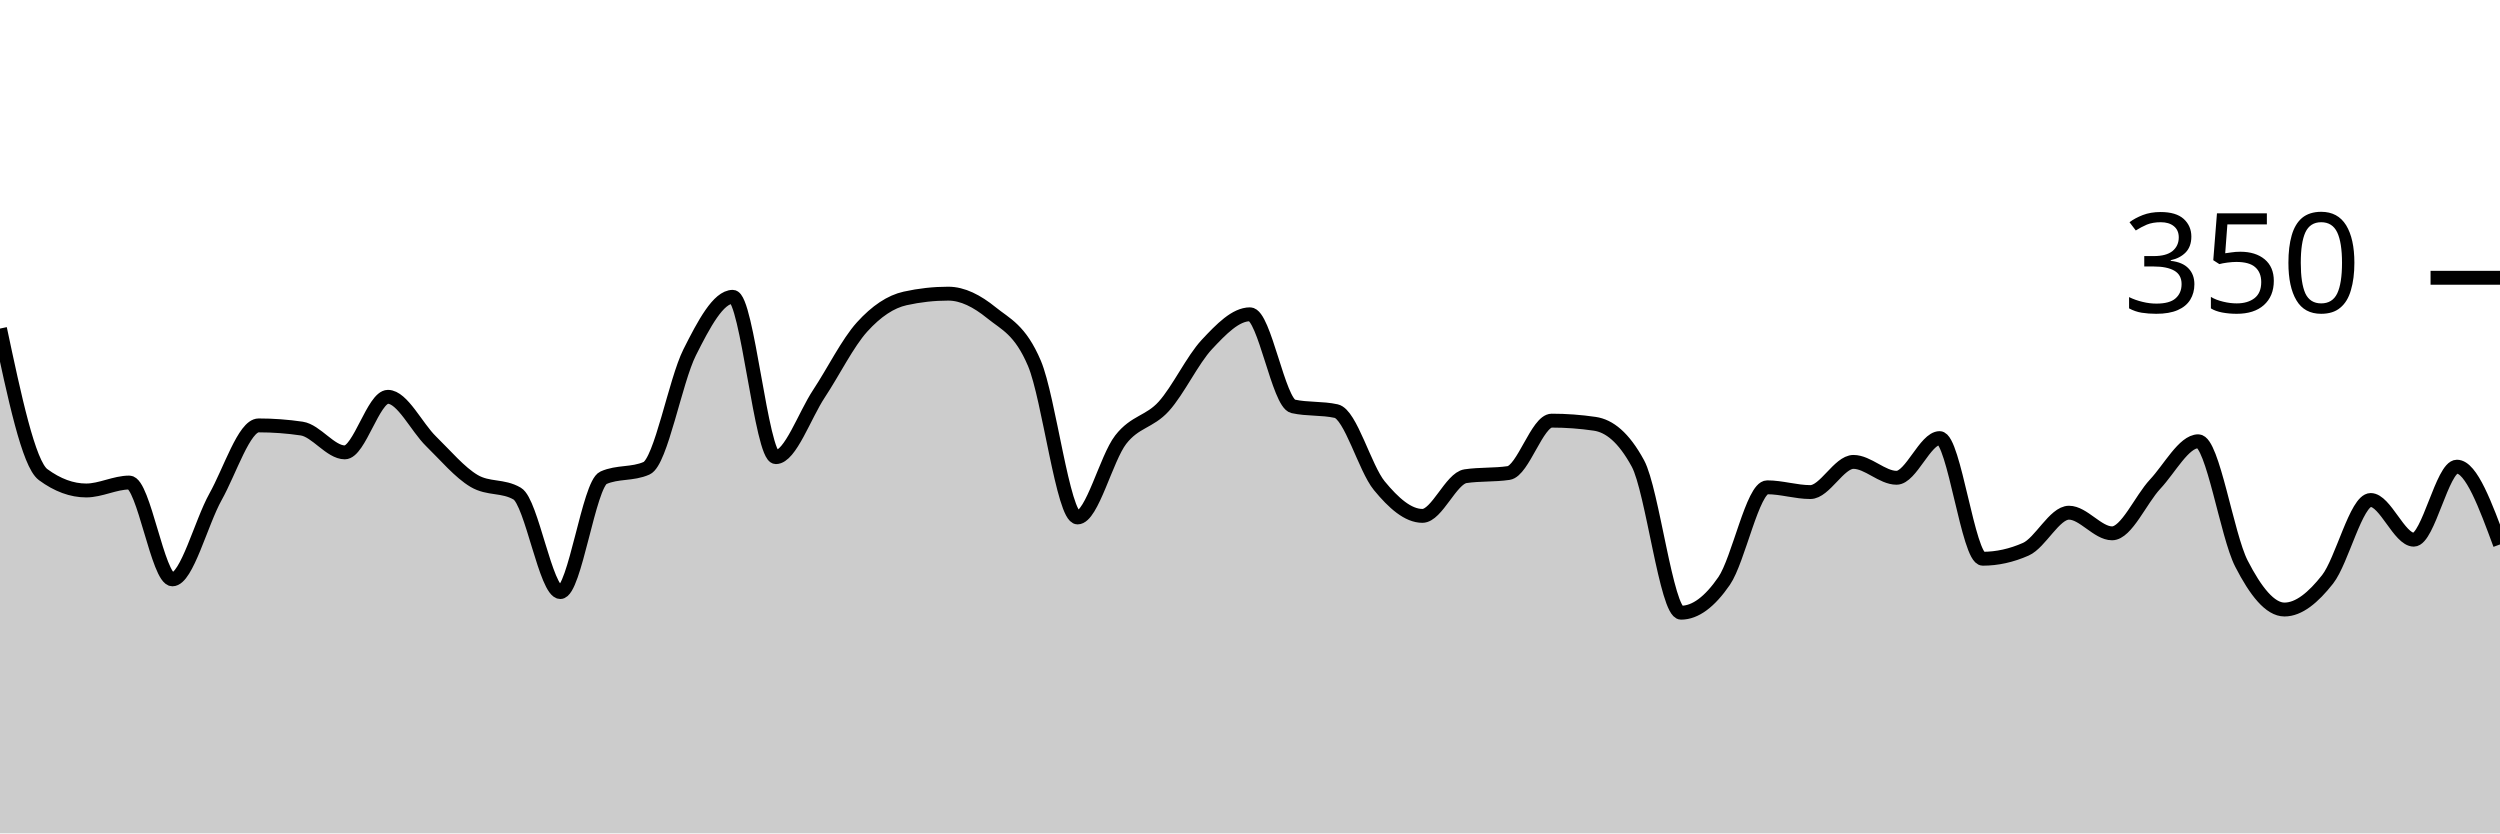
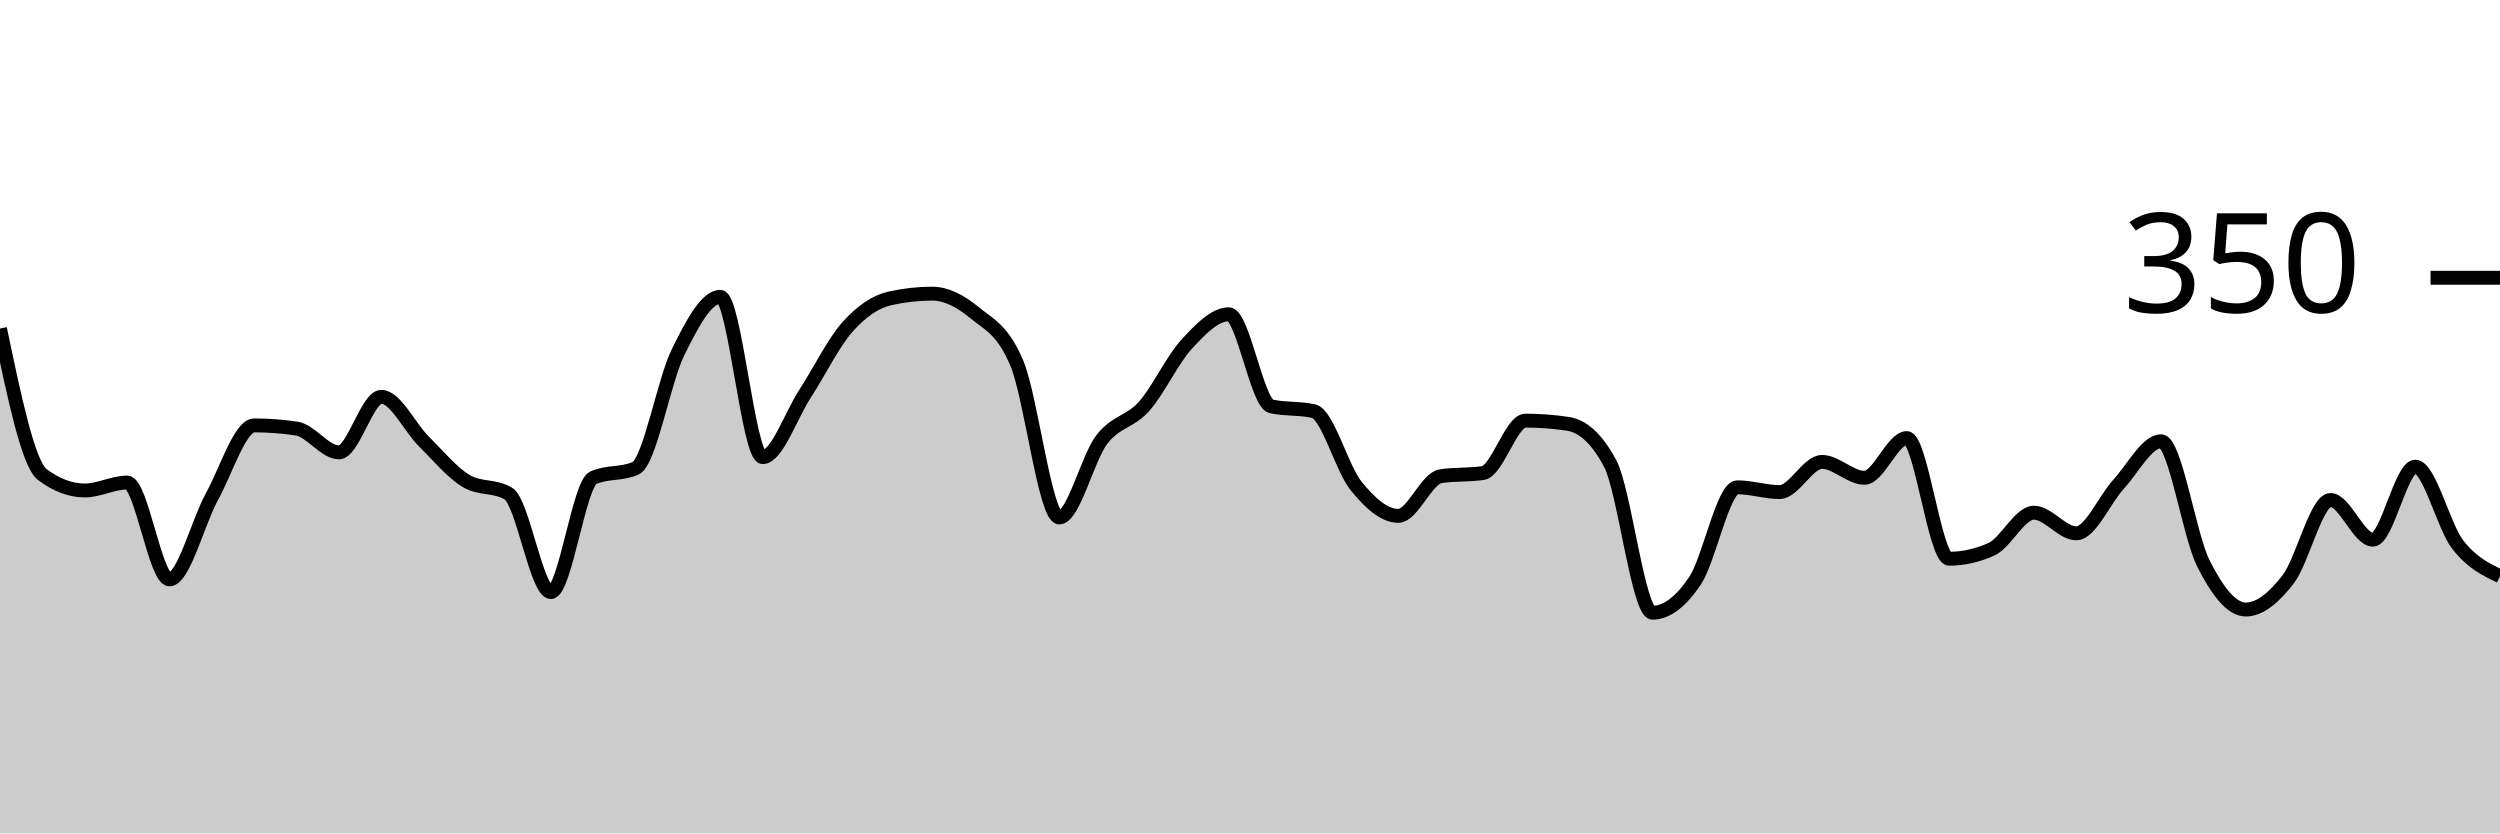
<svg xmlns="http://www.w3.org/2000/svg" viewBox="0 0 180 60">
  <g transform="translate(0,20)">
-     <path class="area" fill="rgba(0, 0, 0, 0.2)" d="M0,3.657C1.034,8.533,2.069,13.41,3.103,14.171C4.138,14.933,5.172,15.314,6.207,15.314C7.241,15.314,8.276,14.743,9.31,14.743C10.345,14.743,11.379,21.714,12.414,21.714C13.448,21.714,14.483,17.619,15.517,15.771C16.552,13.924,17.586,10.629,18.621,10.629C19.655,10.629,20.69,10.705,21.724,10.857C22.759,11.01,23.793,12.571,24.828,12.571C25.862,12.571,26.897,8.571,27.931,8.571C28.966,8.571,30,10.762,31.034,11.771C32.069,12.781,33.103,14.019,34.138,14.629C35.172,15.238,36.207,14.933,37.241,15.543C38.276,16.152,39.31,22.629,40.345,22.629C41.379,22.629,42.414,14.857,43.448,14.4C44.483,13.943,45.517,14.171,46.552,13.714C47.586,13.257,48.621,7.429,49.655,5.371C50.69,3.314,51.724,1.371,52.759,1.371C53.793,1.371,54.828,12.914,55.862,12.914C56.897,12.914,57.931,9.905,58.966,8.343C60,6.781,61.034,4.686,62.069,3.543C63.103,2.4,64.138,1.714,65.172,1.486C66.207,1.257,67.241,1.143,68.276,1.143C69.31,1.143,70.345,1.676,71.379,2.514C72.414,3.352,73.448,3.733,74.483,6.171C75.517,8.61,76.552,17.257,77.586,17.257C78.621,17.257,79.655,12.99,80.69,11.657C81.724,10.324,82.759,10.4,83.793,9.257C84.828,8.114,85.862,5.905,86.897,4.8C87.931,3.695,88.966,2.629,90,2.629C91.034,2.629,92.069,9.029,93.103,9.257C94.138,9.486,95.172,9.371,96.207,9.6C97.241,9.829,98.276,13.714,99.31,14.971C100.345,16.229,101.379,17.143,102.414,17.143C103.448,17.143,104.483,14.438,105.517,14.286C106.552,14.133,107.586,14.21,108.621,14.057C109.655,13.905,110.69,10.286,111.724,10.286C112.759,10.286,113.793,10.362,114.828,10.514C115.862,10.667,116.897,11.467,117.931,13.371C118.966,15.276,120,24.114,121.034,24.114C122.069,24.114,123.103,23.333,124.138,21.829C125.172,20.324,126.207,15.086,127.241,15.086C128.276,15.086,129.31,15.429,130.345,15.429C131.379,15.429,132.414,13.257,133.448,13.257C134.483,13.257,135.517,14.4,136.552,14.4C137.586,14.4,138.621,11.543,139.655,11.543C140.69,11.543,141.724,20.229,142.759,20.229C143.793,20.229,144.828,20,145.862,19.543C146.897,19.086,147.931,16.914,148.966,16.914C150,16.914,151.034,18.4,152.069,18.4C153.103,18.4,154.138,15.962,155.172,14.857C156.207,13.752,157.241,11.771,158.276,11.771C159.31,11.771,160.345,18.552,161.379,20.571C162.414,22.59,163.448,23.886,164.483,23.886C165.517,23.886,166.552,23.029,167.586,21.714C168.621,20.4,169.655,16,170.69,16C171.724,16,172.759,18.857,173.793,18.857C174.828,18.857,175.862,13.6,176.897,13.6C177.931,13.6,178.966,16.4,180,19.2L180,40C178.966,40,177.931,40,176.897,40C175.862,40,174.828,40,173.793,40C172.759,40,171.724,40,170.69,40C169.655,40,168.621,40,167.586,40C166.552,40,165.517,40,164.483,40C163.448,40,162.414,40,161.379,40C160.345,40,159.31,40,158.276,40C157.241,40,156.207,40,155.172,40C154.138,40,153.103,40,152.069,40C151.034,40,150,40,148.966,40C147.931,40,146.897,40,145.862,40C144.828,40,143.793,40,142.759,40C141.724,40,140.69,40,139.655,40C138.621,40,137.586,40,136.552,40C135.517,40,134.483,40,133.448,40C132.414,40,131.379,40,130.345,40C129.31,40,128.276,40,127.241,40C126.207,40,125.172,40,124.138,40C123.103,40,122.069,40,121.034,40C120,40,118.966,40,117.931,40C116.897,40,115.862,40,114.828,40C113.793,40,112.759,40,111.724,40C110.69,40,109.655,40,108.621,40C107.586,40,106.552,40,105.517,40C104.483,40,103.448,40,102.414,40C101.379,40,100.345,40,99.31,40C98.276,40,97.241,40,96.207,40C95.172,40,94.138,40,93.103,40C92.069,40,91.034,40,90,40C88.966,40,87.931,40,86.897,40C85.862,40,84.828,40,83.793,40C82.759,40,81.724,40,80.69,40C79.655,40,78.621,40,77.586,40C76.552,40,75.517,40,74.483,40C73.448,40,72.414,40,71.379,40C70.345,40,69.31,40,68.276,40C67.241,40,66.207,40,65.172,40C64.138,40,63.103,40,62.069,40C61.034,40,60,40,58.966,40C57.931,40,56.897,40,55.862,40C54.828,40,53.793,40,52.759,40C51.724,40,50.69,40,49.655,40C48.621,40,47.586,40,46.552,40C45.517,40,44.483,40,43.448,40C42.414,40,41.379,40,40.345,40C39.31,40,38.276,40,37.241,40C36.207,40,35.172,40,34.138,40C33.103,40,32.069,40,31.034,40C30,40,28.966,40,27.931,40C26.897,40,25.862,40,24.828,40C23.793,40,22.759,40,21.724,40C20.69,40,19.655,40,18.621,40C17.586,40,16.552,40,15.517,40C14.483,40,13.448,40,12.414,40C11.379,40,10.345,40,9.31,40C8.276,40,7.241,40,6.207,40C5.172,40,4.138,40,3.103,40C2.069,40,1.034,40,0,40Z" />
-     <path class="line" stroke="black" fill="none" d="M0,3.657C1.034,8.533,2.069,13.41,3.103,14.171C4.138,14.933,5.172,15.314,6.207,15.314C7.241,15.314,8.276,14.743,9.31,14.743C10.345,14.743,11.379,21.714,12.414,21.714C13.448,21.714,14.483,17.619,15.517,15.771C16.552,13.924,17.586,10.629,18.621,10.629C19.655,10.629,20.69,10.705,21.724,10.857C22.759,11.01,23.793,12.571,24.828,12.571C25.862,12.571,26.897,8.571,27.931,8.571C28.966,8.571,30,10.762,31.034,11.771C32.069,12.781,33.103,14.019,34.138,14.629C35.172,15.238,36.207,14.933,37.241,15.543C38.276,16.152,39.31,22.629,40.345,22.629C41.379,22.629,42.414,14.857,43.448,14.4C44.483,13.943,45.517,14.171,46.552,13.714C47.586,13.257,48.621,7.429,49.655,5.371C50.69,3.314,51.724,1.371,52.759,1.371C53.793,1.371,54.828,12.914,55.862,12.914C56.897,12.914,57.931,9.905,58.966,8.343C60,6.781,61.034,4.686,62.069,3.543C63.103,2.4,64.138,1.714,65.172,1.486C66.207,1.257,67.241,1.143,68.276,1.143C69.31,1.143,70.345,1.676,71.379,2.514C72.414,3.352,73.448,3.733,74.483,6.171C75.517,8.61,76.552,17.257,77.586,17.257C78.621,17.257,79.655,12.99,80.69,11.657C81.724,10.324,82.759,10.4,83.793,9.257C84.828,8.114,85.862,5.905,86.897,4.8C87.931,3.695,88.966,2.629,90,2.629C91.034,2.629,92.069,9.029,93.103,9.257C94.138,9.486,95.172,9.371,96.207,9.6C97.241,9.829,98.276,13.714,99.31,14.971C100.345,16.229,101.379,17.143,102.414,17.143C103.448,17.143,104.483,14.438,105.517,14.286C106.552,14.133,107.586,14.21,108.621,14.057C109.655,13.905,110.69,10.286,111.724,10.286C112.759,10.286,113.793,10.362,114.828,10.514C115.862,10.667,116.897,11.467,117.931,13.371C118.966,15.276,120,24.114,121.034,24.114C122.069,24.114,123.103,23.333,124.138,21.829C125.172,20.324,126.207,15.086,127.241,15.086C128.276,15.086,129.31,15.429,130.345,15.429C131.379,15.429,132.414,13.257,133.448,13.257C134.483,13.257,135.517,14.4,136.552,14.4C137.586,14.4,138.621,11.543,139.655,11.543C140.69,11.543,141.724,20.229,142.759,20.229C143.793,20.229,144.828,20,145.862,19.543C146.897,19.086,147.931,16.914,148.966,16.914C150,16.914,151.034,18.4,152.069,18.4C153.103,18.4,154.138,15.962,155.172,14.857C156.207,13.752,157.241,11.771,158.276,11.771C159.31,11.771,160.345,18.552,161.379,20.571C162.414,22.59,163.448,23.886,164.483,23.886C165.517,23.886,166.552,23.029,167.586,21.714C168.621,20.4,169.655,16,170.69,16C171.724,16,172.759,18.857,173.793,18.857C174.828,18.857,175.862,13.6,176.897,13.6C177.931,13.6,178.966,16.4,180,19.2" />
+     <path class="area" fill="rgba(0, 0, 0, 0.2)" d="M0,3.657C1.017,8.533,2.034,13.41,3.051,14.171C4.068,14.933,5.085,15.314,6.102,15.314C7.119,15.314,8.136,14.743,9.153,14.743C10.169,14.743,11.186,21.714,12.203,21.714C13.22,21.714,14.237,17.619,15.254,15.771C16.271,13.924,17.288,10.629,18.305,10.629C19.322,10.629,20.339,10.705,21.356,10.857C22.373,11.01,23.39,12.571,24.407,12.571C25.424,12.571,26.441,8.571,27.458,8.571C28.475,8.571,29.492,10.762,30.508,11.771C31.525,12.781,32.542,14.019,33.559,14.629C34.576,15.238,35.593,14.933,36.61,15.543C37.627,16.152,38.644,22.629,39.661,22.629C40.678,22.629,41.695,14.857,42.712,14.4C43.729,13.943,44.746,14.171,45.763,13.714C46.78,13.257,47.797,7.429,48.814,5.371C49.831,3.314,50.847,1.371,51.864,1.371C52.881,1.371,53.898,12.914,54.915,12.914C55.932,12.914,56.949,9.905,57.966,8.343C58.983,6.781,60,4.686,61.017,3.543C62.034,2.4,63.051,1.714,64.068,1.486C65.085,1.257,66.102,1.143,67.119,1.143C68.136,1.143,69.153,1.676,70.169,2.514C71.186,3.352,72.203,3.733,73.22,6.171C74.237,8.61,75.254,17.257,76.271,17.257C77.288,17.257,78.305,12.99,79.322,11.657C80.339,10.324,81.356,10.4,82.373,9.257C83.39,8.114,84.407,5.905,85.424,4.8C86.441,3.695,87.458,2.629,88.475,2.629C89.492,2.629,90.508,9.029,91.525,9.257C92.542,9.486,93.559,9.371,94.576,9.6C95.593,9.829,96.61,13.714,97.627,14.971C98.644,16.229,99.661,17.143,100.678,17.143C101.695,17.143,102.712,14.438,103.729,14.286C104.746,14.133,105.763,14.21,106.78,14.057C107.797,13.905,108.814,10.286,109.831,10.286C110.847,10.286,111.864,10.362,112.881,10.514C113.898,10.667,114.915,11.467,115.932,13.371C116.949,15.276,117.966,24.114,118.983,24.114C120,24.114,121.017,23.333,122.034,21.829C123.051,20.324,124.068,15.086,125.085,15.086C126.102,15.086,127.119,15.429,128.136,15.429C129.153,15.429,130.169,13.257,131.186,13.257C132.203,13.257,133.22,14.4,134.237,14.4C135.254,14.4,136.271,11.543,137.288,11.543C138.305,11.543,139.322,20.229,140.339,20.229C141.356,20.229,142.373,20,143.39,19.543C144.407,19.086,145.424,16.914,146.441,16.914C147.458,16.914,148.475,18.4,149.492,18.4C150.508,18.4,151.525,15.962,152.542,14.857C153.559,13.752,154.576,11.771,155.593,11.771C156.61,11.771,157.627,18.552,158.644,20.571C159.661,22.59,160.678,23.886,161.695,23.886C162.712,23.886,163.729,23.029,164.746,21.714C165.763,20.4,166.78,16,167.797,16C168.814,16,169.831,18.857,170.847,18.857C171.864,18.857,172.881,13.6,173.898,13.6C174.915,13.6,175.932,17.886,176.949,19.2C177.966,20.514,178.983,21,180,21.486L180,40C178.983,40,177.966,40,176.949,40C175.932,40,174.915,40,173.898,40C172.881,40,171.864,40,170.847,40C169.831,40,168.814,40,167.797,40C166.78,40,165.763,40,164.746,40C163.729,40,162.712,40,161.695,40C160.678,40,159.661,40,158.644,40C157.627,40,156.61,40,155.593,40C154.576,40,153.559,40,152.542,40C151.525,40,150.508,40,149.492,40C148.475,40,147.458,40,146.441,40C145.424,40,144.407,40,143.39,40C142.373,40,141.356,40,140.339,40C139.322,40,138.305,40,137.288,40C136.271,40,135.254,40,134.237,40C133.22,40,132.203,40,131.186,40C130.169,40,129.153,40,128.136,40C127.119,40,126.102,40,125.085,40C124.068,40,123.051,40,122.034,40C121.017,40,120,40,118.983,40C117.966,40,116.949,40,115.932,40C114.915,40,113.898,40,112.881,40C111.864,40,110.847,40,109.831,40C108.814,40,107.797,40,106.78,40C105.763,40,104.746,40,103.729,40C102.712,40,101.695,40,100.678,40C99.661,40,98.644,40,97.627,40C96.61,40,95.593,40,94.576,40C93.559,40,92.542,40,91.525,40C90.508,40,89.492,40,88.475,40C87.458,40,86.441,40,85.424,40C84.407,40,83.39,40,82.373,40C81.356,40,80.339,40,79.322,40C78.305,40,77.288,40,76.271,40C75.254,40,74.237,40,73.22,40C72.203,40,71.186,40,70.169,40C69.153,40,68.136,40,67.119,40C66.102,40,65.085,40,64.068,40C63.051,40,62.034,40,61.017,40C60,40,58.983,40,57.966,40C56.949,40,55.932,40,54.915,40C53.898,40,52.881,40,51.864,40C50.847,40,49.831,40,48.814,40C47.797,40,46.78,40,45.763,40C44.746,40,43.729,40,42.712,40C41.695,40,40.678,40,39.661,40C38.644,40,37.627,40,36.61,40C35.593,40,34.576,40,33.559,40C32.542,40,31.525,40,30.508,40C29.492,40,28.475,40,27.458,40C26.441,40,25.424,40,24.407,40C23.39,40,22.373,40,21.356,40C20.339,40,19.322,40,18.305,40C17.288,40,16.271,40,15.254,40C14.237,40,13.22,40,12.203,40C11.186,40,10.169,40,9.153,40C8.136,40,7.119,40,6.102,40C5.085,40,4.068,40,3.051,40C2.034,40,1.017,40,0,40Z" />
+     <path class="line" stroke="black" fill="none" d="M0,3.657C1.017,8.533,2.034,13.41,3.051,14.171C4.068,14.933,5.085,15.314,6.102,15.314C7.119,15.314,8.136,14.743,9.153,14.743C10.169,14.743,11.186,21.714,12.203,21.714C13.22,21.714,14.237,17.619,15.254,15.771C16.271,13.924,17.288,10.629,18.305,10.629C19.322,10.629,20.339,10.705,21.356,10.857C22.373,11.01,23.39,12.571,24.407,12.571C25.424,12.571,26.441,8.571,27.458,8.571C28.475,8.571,29.492,10.762,30.508,11.771C31.525,12.781,32.542,14.019,33.559,14.629C34.576,15.238,35.593,14.933,36.61,15.543C37.627,16.152,38.644,22.629,39.661,22.629C40.678,22.629,41.695,14.857,42.712,14.4C43.729,13.943,44.746,14.171,45.763,13.714C46.78,13.257,47.797,7.429,48.814,5.371C49.831,3.314,50.847,1.371,51.864,1.371C52.881,1.371,53.898,12.914,54.915,12.914C55.932,12.914,56.949,9.905,57.966,8.343C58.983,6.781,60,4.686,61.017,3.543C62.034,2.4,63.051,1.714,64.068,1.486C65.085,1.257,66.102,1.143,67.119,1.143C68.136,1.143,69.153,1.676,70.169,2.514C71.186,3.352,72.203,3.733,73.22,6.171C74.237,8.61,75.254,17.257,76.271,17.257C77.288,17.257,78.305,12.99,79.322,11.657C80.339,10.324,81.356,10.4,82.373,9.257C83.39,8.114,84.407,5.905,85.424,4.8C86.441,3.695,87.458,2.629,88.475,2.629C89.492,2.629,90.508,9.029,91.525,9.257C92.542,9.486,93.559,9.371,94.576,9.6C95.593,9.829,96.61,13.714,97.627,14.971C98.644,16.229,99.661,17.143,100.678,17.143C101.695,17.143,102.712,14.438,103.729,14.286C104.746,14.133,105.763,14.21,106.78,14.057C107.797,13.905,108.814,10.286,109.831,10.286C110.847,10.286,111.864,10.362,112.881,10.514C113.898,10.667,114.915,11.467,115.932,13.371C116.949,15.276,117.966,24.114,118.983,24.114C120,24.114,121.017,23.333,122.034,21.829C123.051,20.324,124.068,15.086,125.085,15.086C126.102,15.086,127.119,15.429,128.136,15.429C129.153,15.429,130.169,13.257,131.186,13.257C132.203,13.257,133.22,14.4,134.237,14.4C135.254,14.4,136.271,11.543,137.288,11.543C138.305,11.543,139.322,20.229,140.339,20.229C141.356,20.229,142.373,20,143.39,19.543C144.407,19.086,145.424,16.914,146.441,16.914C147.458,16.914,148.475,18.4,149.492,18.4C150.508,18.4,151.525,15.962,152.542,14.857C153.559,13.752,154.576,11.771,155.593,11.771C156.61,11.771,157.627,18.552,158.644,20.571C159.661,22.59,160.678,23.886,161.695,23.886C162.712,23.886,163.729,23.029,164.746,21.714C165.763,20.4,166.78,16,167.797,16C168.814,16,169.831,18.857,170.847,18.857C171.864,18.857,172.881,13.6,173.898,13.6C174.915,13.6,175.932,17.886,176.949,19.2C177.966,20.514,178.983,21,180,21.486" />
    <path class="axis-ceiling" stroke-width="1" stroke="black" fill="none" d="M175,0L180,0" />
    <text class="axis-ceiling-label" font-family="sans-serif" text-anchor="end" font-size="10px" x="170" y="2.5">350</text>
  </g>
</svg>
